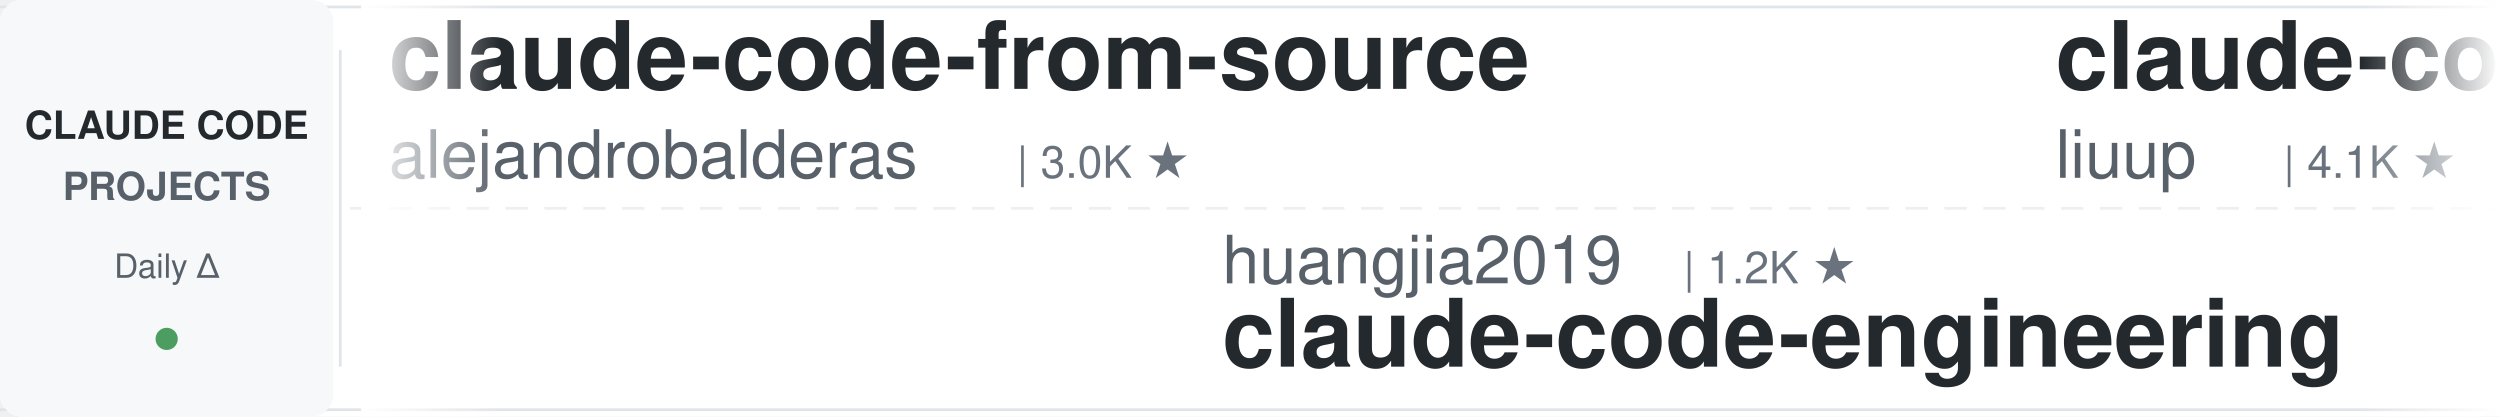
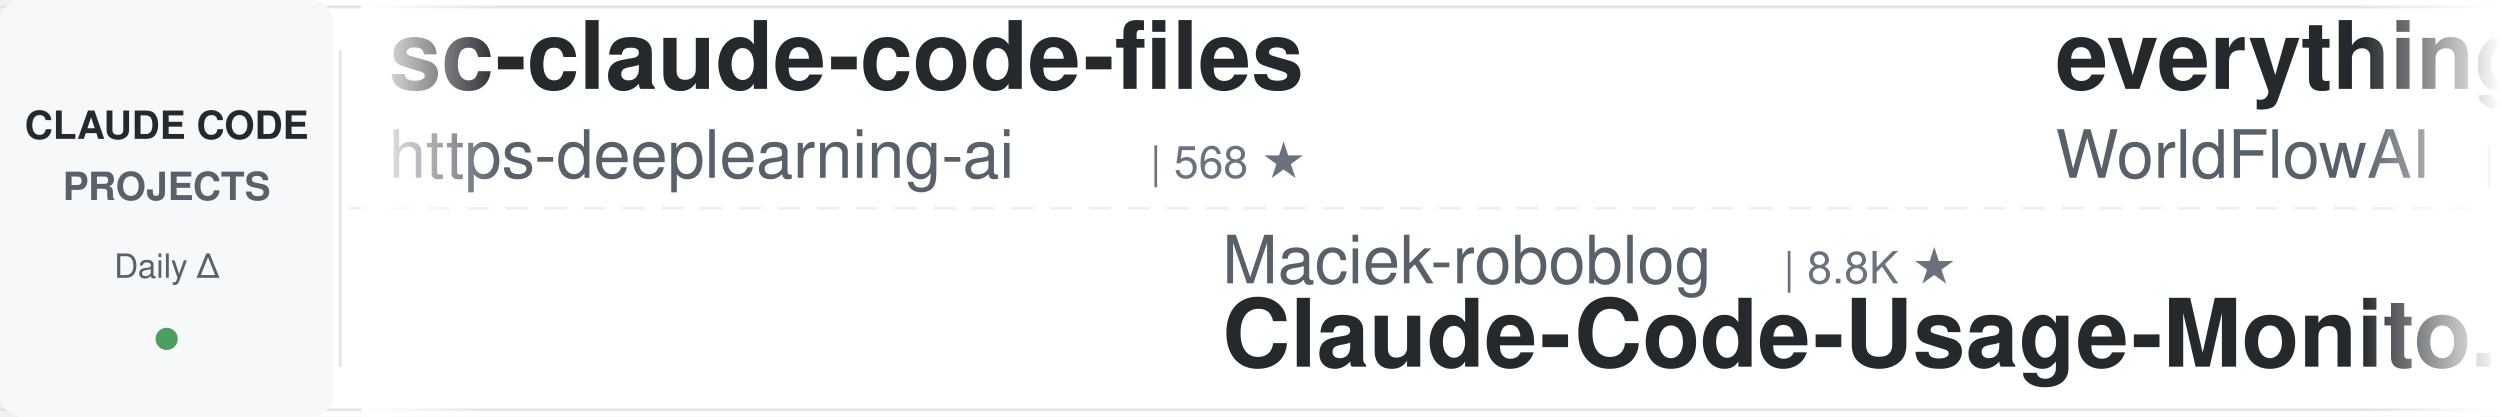
<svg xmlns="http://www.w3.org/2000/svg" width="900" height="150">
  <defs>
    <linearGradient id="leftFade" x1="0%" y1="0%" x2="100%" y2="0%">
      <stop offset="0%" style="stop-color:#ffffff;stop-opacity:1" />
      <stop offset="100%" style="stop-color:#ffffff;stop-opacity:0" />
    </linearGradient>
    <linearGradient id="rightFade" x1="0%" y1="0%" x2="100%" y2="0%">
      <stop offset="0%" style="stop-color:#ffffff;stop-opacity:0" />
      <stop offset="100%" style="stop-color:#ffffff;stop-opacity:1" />
    </linearGradient>
  </defs>
  <rect width="900" height="150" fill="#ffffff" rx="8" />
  <rect x="0" y="2" width="900" height="1" fill="#e1e4e8" />
  <rect x="0" y="147" width="900" height="1" fill="#e1e4e8" />
  <line x1="0" y1="75" x2="900" y2="75" stroke="#e1e4e8" stroke-width="1" stroke-dasharray="8 6" opacity="0.6" />
  <rect x="0" y="0" width="120" height="150" fill="#f6f8fa" rx="8" />
  <text x="60" y="50" font-family="-apple-system, BlinkMacSystemFont, 'Segoe UI', Helvetica, Arial, sans-serif" font-size="14" font-weight="600" fill="#24292e" text-anchor="middle">CLAUDE CODE</text>
  <text x="60" y="72" font-family="-apple-system, BlinkMacSystemFont, 'Segoe UI', Helvetica, Arial, sans-serif" font-size="14" font-weight="600" fill="#586069" text-anchor="middle">PROJECTS</text>
  <text x="60" y="100" font-family="-apple-system, BlinkMacSystemFont, 'Segoe UI', Helvetica, Arial, sans-serif" font-size="12" font-weight="500" fill="#586069" text-anchor="middle">Daily Δ</text>
  <circle cx="60" cy="122" r="4" fill="#22863a" opacity="0.8" />
  <rect x="122" y="18" width="1" height="114" fill="#e1e4e8" />
  <clipPath id="tickerClip">
    <rect x="130" y="0" width="770" height="150" />
  </clipPath>
  <g clip-path="url(#tickerClip)">
    <g id="tickerItems">
      <animateTransform attributeName="transform" attributeType="XML" type="translate" from="0 0" to="-3000 0" dur="54s" repeatCount="indefinite" />
      <g transform="translate(0, 0)">
-         <text x="140" y="32" font-family="-apple-system, BlinkMacSystemFont, 'Segoe UI', Helvetica, Arial, sans-serif" font-size="34" font-weight="600" fill="#24292e">claude-code-from-source</text>
-         <text x="140" y="64" font-family="-apple-system, BlinkMacSystemFont, 'Segoe UI', Helvetica, Arial, sans-serif" font-size="24" font-weight="400" fill="#586069">alejandrobalderas</text>
-         <text x="366" y="64" font-family="-apple-system, BlinkMacSystemFont, 'Segoe UI', Helvetica, Arial, sans-serif" font-size="16" font-weight="500" fill="#6a737d">| 3.0K ★</text>
+         <text x="140" y="32" font-family="-apple-system, BlinkMacSystemFont, 'Segoe UI', Helvetica, Arial, sans-serif" font-size="34" font-weight="600" fill="#24292e">sc-claude-code-files</text>
+         <text x="140" y="64" font-family="-apple-system, BlinkMacSystemFont, 'Segoe UI', Helvetica, Arial, sans-serif" font-size="24" font-weight="400" fill="#586069">https-deeplearning-ai</text>
+         <text x="414" y="64" font-family="-apple-system, BlinkMacSystemFont, 'Segoe UI', Helvetica, Arial, sans-serif" font-size="16" font-weight="500" fill="#6a737d">| 568 ★</text>
      </g>
      <g transform="translate(300, 0)">
-         <text x="140" y="102" font-family="-apple-system, BlinkMacSystemFont, 'Segoe UI', Helvetica, Arial, sans-serif" font-size="24" font-weight="400" fill="#586069">huangjia2019</text>
-         <text x="306" y="102" font-family="-apple-system, BlinkMacSystemFont, 'Segoe UI', Helvetica, Arial, sans-serif" font-size="16" font-weight="500" fill="#6a737d">| 1.2K ★</text>
-         <text x="140" y="132" font-family="-apple-system, BlinkMacSystemFont, 'Segoe UI', Helvetica, Arial, sans-serif" font-size="34" font-weight="600" fill="#24292e">claude-code-engineering</text>
-       </g>
-       <g transform="translate(600, 0)">
-         <text x="140" y="32" font-family="-apple-system, BlinkMacSystemFont, 'Segoe UI', Helvetica, Arial, sans-serif" font-size="34" font-weight="600" fill="#24292e">claude-code-analysis</text>
-         <text x="140" y="64" font-family="-apple-system, BlinkMacSystemFont, 'Segoe UI', Helvetica, Arial, sans-serif" font-size="24" font-weight="400" fill="#586069">liuup</text>
-         <text x="222" y="64" font-family="-apple-system, BlinkMacSystemFont, 'Segoe UI', Helvetica, Arial, sans-serif" font-size="16" font-weight="500" fill="#6a737d">| 4.1K ★</text>
-       </g>
-       <g transform="translate(900, 0)">
-         <text x="140" y="102" font-family="-apple-system, BlinkMacSystemFont, 'Segoe UI', Helvetica, Arial, sans-serif" font-size="24" font-weight="400" fill="#586069">Cranot</text>
-         <text x="234" y="102" font-family="-apple-system, BlinkMacSystemFont, 'Segoe UI', Helvetica, Arial, sans-serif" font-size="16" font-weight="500" fill="#6a737d">| 2.9K ★</text>
-         <text x="140" y="132" font-family="-apple-system, BlinkMacSystemFont, 'Segoe UI', Helvetica, Arial, sans-serif" font-size="34" font-weight="600" fill="#24292e">claude-code-guide</text>
-       </g>
-       <g transform="translate(1200, 0)">
-         <text x="140" y="32" font-family="-apple-system, BlinkMacSystemFont, 'Segoe UI', Helvetica, Arial, sans-serif" font-size="34" font-weight="600" fill="#24292e">claude-code-tudou</text>
-         <text x="140" y="64" font-family="-apple-system, BlinkMacSystemFont, 'Segoe UI', Helvetica, Arial, sans-serif" font-size="24" font-weight="400" fill="#586069">AICoderTudou</text>
-         <text x="306" y="64" font-family="-apple-system, BlinkMacSystemFont, 'Segoe UI', Helvetica, Arial, sans-serif" font-size="16" font-weight="500" fill="#6a737d">| 493 ★</text>
-       </g>
-       <g transform="translate(1500, 0)">
        <text x="140" y="102" font-family="-apple-system, BlinkMacSystemFont, 'Segoe UI', Helvetica, Arial, sans-serif" font-size="24" font-weight="400" fill="#586069">Maciek-roboblog</text>
        <text x="342" y="102" font-family="-apple-system, BlinkMacSystemFont, 'Segoe UI', Helvetica, Arial, sans-serif" font-size="16" font-weight="500" fill="#6a737d">| 8.8K ★</text>
        <text x="140" y="132" font-family="-apple-system, BlinkMacSystemFont, 'Segoe UI', Helvetica, Arial, sans-serif" font-size="34" font-weight="600" fill="#24292e">Claude-Code-Usage-Monito...</text>
      </g>
+       <g transform="translate(600, 0)">
+         <text x="140" y="32" font-family="-apple-system, BlinkMacSystemFont, 'Segoe UI', Helvetica, Arial, sans-serif" font-size="34" font-weight="600" fill="#24292e">everything-claude-code</text>
+         <text x="140" y="64" font-family="-apple-system, BlinkMacSystemFont, 'Segoe UI', Helvetica, Arial, sans-serif" font-size="24" font-weight="400" fill="#586069">WorldFlowAI</text>
+         <text x="294" y="64" font-family="-apple-system, BlinkMacSystemFont, 'Segoe UI', Helvetica, Arial, sans-serif" font-size="16" font-weight="500" fill="#6a737d">| 6.9K ★</text>
+       </g>
+       <g transform="translate(900, 0)">
+         <text x="140" y="102" font-family="-apple-system, BlinkMacSystemFont, 'Segoe UI', Helvetica, Arial, sans-serif" font-size="24" font-weight="400" fill="#586069">xu-xiang</text>
+         <text x="258" y="102" font-family="-apple-system, BlinkMacSystemFont, 'Segoe UI', Helvetica, Arial, sans-serif" font-size="16" font-weight="500" fill="#6a737d">| 2.0K ★</text>
+         <text x="140" y="132" font-family="-apple-system, BlinkMacSystemFont, 'Segoe UI', Helvetica, Arial, sans-serif" font-size="34" font-weight="600" fill="#24292e">everything-claude-code-z...</text>
+       </g>
+       <g transform="translate(1200, 0)">
+         <text x="140" y="32" font-family="-apple-system, BlinkMacSystemFont, 'Segoe UI', Helvetica, Arial, sans-serif" font-size="34" font-weight="600" fill="#24292e">claude-code-hub</text>
+         <text x="140" y="64" font-family="-apple-system, BlinkMacSystemFont, 'Segoe UI', Helvetica, Arial, sans-serif" font-size="24" font-weight="400" fill="#586069">ding113</text>
+         <text x="246" y="64" font-family="-apple-system, BlinkMacSystemFont, 'Segoe UI', Helvetica, Arial, sans-serif" font-size="16" font-weight="500" fill="#6a737d">| 3.4K ★</text>
+       </g>
+       <g transform="translate(1500, 0)">
+         <text x="140" y="102" font-family="-apple-system, BlinkMacSystemFont, 'Segoe UI', Helvetica, Arial, sans-serif" font-size="24" font-weight="400" fill="#586069">ponponon</text>
+         <text x="258" y="102" font-family="-apple-system, BlinkMacSystemFont, 'Segoe UI', Helvetica, Arial, sans-serif" font-size="16" font-weight="500" fill="#6a737d">| 2.3K ★</text>
+         <text x="140" y="132" font-family="-apple-system, BlinkMacSystemFont, 'Segoe UI', Helvetica, Arial, sans-serif" font-size="34" font-weight="600" fill="#24292e">claude_code_src</text>
+       </g>
      <g transform="translate(1800, 0)">
-         <text x="140" y="32" font-family="-apple-system, BlinkMacSystemFont, 'Segoe UI', Helvetica, Arial, sans-serif" font-size="34" font-weight="600" fill="#24292e">claude-code-my-workflow</text>
-         <text x="140" y="64" font-family="-apple-system, BlinkMacSystemFont, 'Segoe UI', Helvetica, Arial, sans-serif" font-size="24" font-weight="400" fill="#586069">pedrohcgs</text>
-         <text x="270" y="64" font-family="-apple-system, BlinkMacSystemFont, 'Segoe UI', Helvetica, Arial, sans-serif" font-size="16" font-weight="500" fill="#6a737d">| 1.7K ★</text>
+         <text x="140" y="32" font-family="-apple-system, BlinkMacSystemFont, 'Segoe UI', Helvetica, Arial, sans-serif" font-size="34" font-weight="600" fill="#24292e">claude-code-skills</text>
+         <text x="140" y="64" font-family="-apple-system, BlinkMacSystemFont, 'Segoe UI', Helvetica, Arial, sans-serif" font-size="24" font-weight="400" fill="#586069">daymade</text>
+         <text x="246" y="64" font-family="-apple-system, BlinkMacSystemFont, 'Segoe UI', Helvetica, Arial, sans-serif" font-size="16" font-weight="500" fill="#6a737d">| 1.5K ★</text>
      </g>
      <g transform="translate(2100, 0)">
-         <text x="140" y="102" font-family="-apple-system, BlinkMacSystemFont, 'Segoe UI', Helvetica, Arial, sans-serif" font-size="24" font-weight="400" fill="#586069">JrCx7scC</text>
-         <text x="258" y="102" font-family="-apple-system, BlinkMacSystemFont, 'Segoe UI', Helvetica, Arial, sans-serif" font-size="16" font-weight="500" fill="#6a737d">| 377 ★</text>
-         <text x="140" y="132" font-family="-apple-system, BlinkMacSystemFont, 'Segoe UI', Helvetica, Arial, sans-serif" font-size="34" font-weight="600" fill="#24292e">claude-code-source</text>
+         <text x="140" y="102" font-family="-apple-system, BlinkMacSystemFont, 'Segoe UI', Helvetica, Arial, sans-serif" font-size="24" font-weight="400" fill="#586069">Chachamaru127</text>
+         <text x="318" y="102" font-family="-apple-system, BlinkMacSystemFont, 'Segoe UI', Helvetica, Arial, sans-serif" font-size="16" font-weight="500" fill="#6a737d">| 3.2K ★</text>
+         <text x="140" y="132" font-family="-apple-system, BlinkMacSystemFont, 'Segoe UI', Helvetica, Arial, sans-serif" font-size="34" font-weight="600" fill="#24292e">claude-code-harness</text>
      </g>
      <g transform="translate(2400, 0)">
-         <text x="140" y="32" font-family="-apple-system, BlinkMacSystemFont, 'Segoe UI', Helvetica, Arial, sans-serif" font-size="34" font-weight="600" fill="#24292e">claude-code-infrastructu...</text>
-         <text x="140" y="64" font-family="-apple-system, BlinkMacSystemFont, 'Segoe UI', Helvetica, Arial, sans-serif" font-size="24" font-weight="400" fill="#586069">diet103</text>
-         <text x="246" y="64" font-family="-apple-system, BlinkMacSystemFont, 'Segoe UI', Helvetica, Arial, sans-serif" font-size="16" font-weight="500" fill="#6a737d">| 10.1K ★</text>
+         <text x="140" y="32" font-family="-apple-system, BlinkMacSystemFont, 'Segoe UI', Helvetica, Arial, sans-serif" font-size="34" font-weight="600" fill="#24292e">awesome-claude-code-plug...</text>
+         <text x="140" y="64" font-family="-apple-system, BlinkMacSystemFont, 'Segoe UI', Helvetica, Arial, sans-serif" font-size="24" font-weight="400" fill="#586069">ccplugins</text>
+         <text x="270" y="64" font-family="-apple-system, BlinkMacSystemFont, 'Segoe UI', Helvetica, Arial, sans-serif" font-size="16" font-weight="500" fill="#6a737d">| 1.0K ★</text>
      </g>
      <g transform="translate(2700, 0)">
-         <text x="140" y="102" font-family="-apple-system, BlinkMacSystemFont, 'Segoe UI', Helvetica, Arial, sans-serif" font-size="24" font-weight="400" fill="#586069">ding113</text>
-         <text x="246" y="102" font-family="-apple-system, BlinkMacSystemFont, 'Segoe UI', Helvetica, Arial, sans-serif" font-size="16" font-weight="500" fill="#6a737d">| 3.4K ★</text>
-         <text x="140" y="132" font-family="-apple-system, BlinkMacSystemFont, 'Segoe UI', Helvetica, Arial, sans-serif" font-size="34" font-weight="600" fill="#24292e">claude-code-hub</text>
+         <text x="140" y="102" font-family="-apple-system, BlinkMacSystemFont, 'Segoe UI', Helvetica, Arial, sans-serif" font-size="24" font-weight="400" fill="#586069">simonw</text>
+         <text x="234" y="102" font-family="-apple-system, BlinkMacSystemFont, 'Segoe UI', Helvetica, Arial, sans-serif" font-size="16" font-weight="500" fill="#6a737d">| 1.7K ★</text>
+         <text x="140" y="132" font-family="-apple-system, BlinkMacSystemFont, 'Segoe UI', Helvetica, Arial, sans-serif" font-size="34" font-weight="600" fill="#24292e">claude-code-transcripts</text>
      </g>
      <g transform="translate(3000, 0)">
-         <text x="140" y="32" font-family="-apple-system, BlinkMacSystemFont, 'Segoe UI', Helvetica, Arial, sans-serif" font-size="34" font-weight="600" fill="#24292e">claude-code-from-source</text>
-         <text x="140" y="64" font-family="-apple-system, BlinkMacSystemFont, 'Segoe UI', Helvetica, Arial, sans-serif" font-size="24" font-weight="400" fill="#586069">alejandrobalderas</text>
-         <text x="366" y="64" font-family="-apple-system, BlinkMacSystemFont, 'Segoe UI', Helvetica, Arial, sans-serif" font-size="16" font-weight="500" fill="#6a737d">| 3.0K ★</text>
+         <text x="140" y="32" font-family="-apple-system, BlinkMacSystemFont, 'Segoe UI', Helvetica, Arial, sans-serif" font-size="34" font-weight="600" fill="#24292e">sc-claude-code-files</text>
+         <text x="140" y="64" font-family="-apple-system, BlinkMacSystemFont, 'Segoe UI', Helvetica, Arial, sans-serif" font-size="24" font-weight="400" fill="#586069">https-deeplearning-ai</text>
+         <text x="414" y="64" font-family="-apple-system, BlinkMacSystemFont, 'Segoe UI', Helvetica, Arial, sans-serif" font-size="16" font-weight="500" fill="#6a737d">| 568 ★</text>
      </g>
      <g transform="translate(3300, 0)">
-         <text x="140" y="102" font-family="-apple-system, BlinkMacSystemFont, 'Segoe UI', Helvetica, Arial, sans-serif" font-size="24" font-weight="400" fill="#586069">huangjia2019</text>
-         <text x="306" y="102" font-family="-apple-system, BlinkMacSystemFont, 'Segoe UI', Helvetica, Arial, sans-serif" font-size="16" font-weight="500" fill="#6a737d">| 1.2K ★</text>
-         <text x="140" y="132" font-family="-apple-system, BlinkMacSystemFont, 'Segoe UI', Helvetica, Arial, sans-serif" font-size="34" font-weight="600" fill="#24292e">claude-code-engineering</text>
+         <text x="140" y="102" font-family="-apple-system, BlinkMacSystemFont, 'Segoe UI', Helvetica, Arial, sans-serif" font-size="24" font-weight="400" fill="#586069">Maciek-roboblog</text>
+         <text x="342" y="102" font-family="-apple-system, BlinkMacSystemFont, 'Segoe UI', Helvetica, Arial, sans-serif" font-size="16" font-weight="500" fill="#6a737d">| 8.8K ★</text>
+         <text x="140" y="132" font-family="-apple-system, BlinkMacSystemFont, 'Segoe UI', Helvetica, Arial, sans-serif" font-size="34" font-weight="600" fill="#24292e">Claude-Code-Usage-Monito...</text>
      </g>
      <g transform="translate(3600, 0)">
-         <text x="140" y="32" font-family="-apple-system, BlinkMacSystemFont, 'Segoe UI', Helvetica, Arial, sans-serif" font-size="34" font-weight="600" fill="#24292e">claude-code-analysis</text>
-         <text x="140" y="64" font-family="-apple-system, BlinkMacSystemFont, 'Segoe UI', Helvetica, Arial, sans-serif" font-size="24" font-weight="400" fill="#586069">liuup</text>
-         <text x="222" y="64" font-family="-apple-system, BlinkMacSystemFont, 'Segoe UI', Helvetica, Arial, sans-serif" font-size="16" font-weight="500" fill="#6a737d">| 4.1K ★</text>
+         <text x="140" y="32" font-family="-apple-system, BlinkMacSystemFont, 'Segoe UI', Helvetica, Arial, sans-serif" font-size="34" font-weight="600" fill="#24292e">everything-claude-code</text>
+         <text x="140" y="64" font-family="-apple-system, BlinkMacSystemFont, 'Segoe UI', Helvetica, Arial, sans-serif" font-size="24" font-weight="400" fill="#586069">WorldFlowAI</text>
+         <text x="294" y="64" font-family="-apple-system, BlinkMacSystemFont, 'Segoe UI', Helvetica, Arial, sans-serif" font-size="16" font-weight="500" fill="#6a737d">| 6.9K ★</text>
      </g>
      <g transform="translate(3900, 0)">
-         <text x="140" y="102" font-family="-apple-system, BlinkMacSystemFont, 'Segoe UI', Helvetica, Arial, sans-serif" font-size="24" font-weight="400" fill="#586069">Cranot</text>
-         <text x="234" y="102" font-family="-apple-system, BlinkMacSystemFont, 'Segoe UI', Helvetica, Arial, sans-serif" font-size="16" font-weight="500" fill="#6a737d">| 2.9K ★</text>
-         <text x="140" y="132" font-family="-apple-system, BlinkMacSystemFont, 'Segoe UI', Helvetica, Arial, sans-serif" font-size="34" font-weight="600" fill="#24292e">claude-code-guide</text>
+         <text x="140" y="102" font-family="-apple-system, BlinkMacSystemFont, 'Segoe UI', Helvetica, Arial, sans-serif" font-size="24" font-weight="400" fill="#586069">xu-xiang</text>
+         <text x="258" y="102" font-family="-apple-system, BlinkMacSystemFont, 'Segoe UI', Helvetica, Arial, sans-serif" font-size="16" font-weight="500" fill="#6a737d">| 2.0K ★</text>
+         <text x="140" y="132" font-family="-apple-system, BlinkMacSystemFont, 'Segoe UI', Helvetica, Arial, sans-serif" font-size="34" font-weight="600" fill="#24292e">everything-claude-code-z...</text>
      </g>
    </g>
  </g>
  <rect x="130" y="0" width="50" height="150" fill="url(#leftFade)" />
  <rect x="850" y="0" width="50" height="150" fill="url(#rightFade)" />
</svg>
